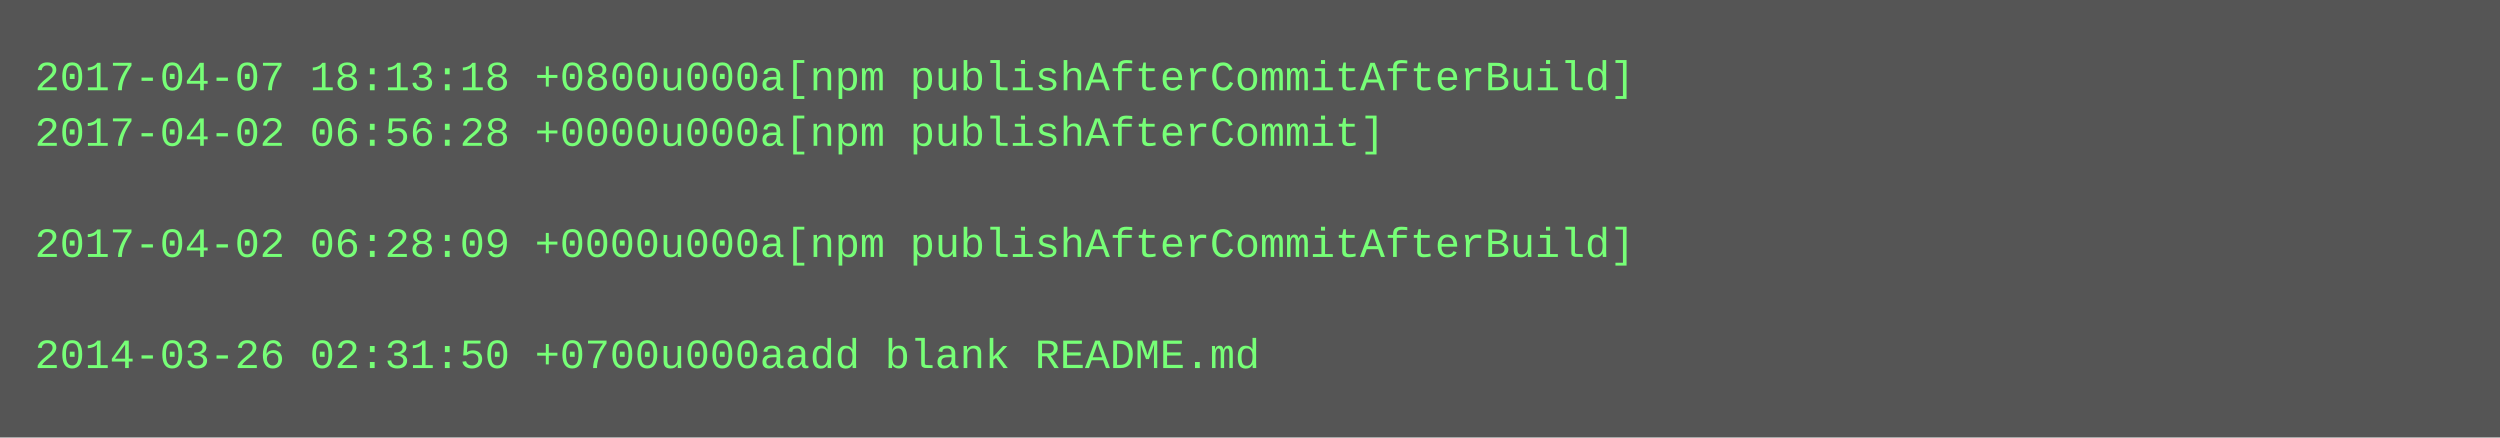
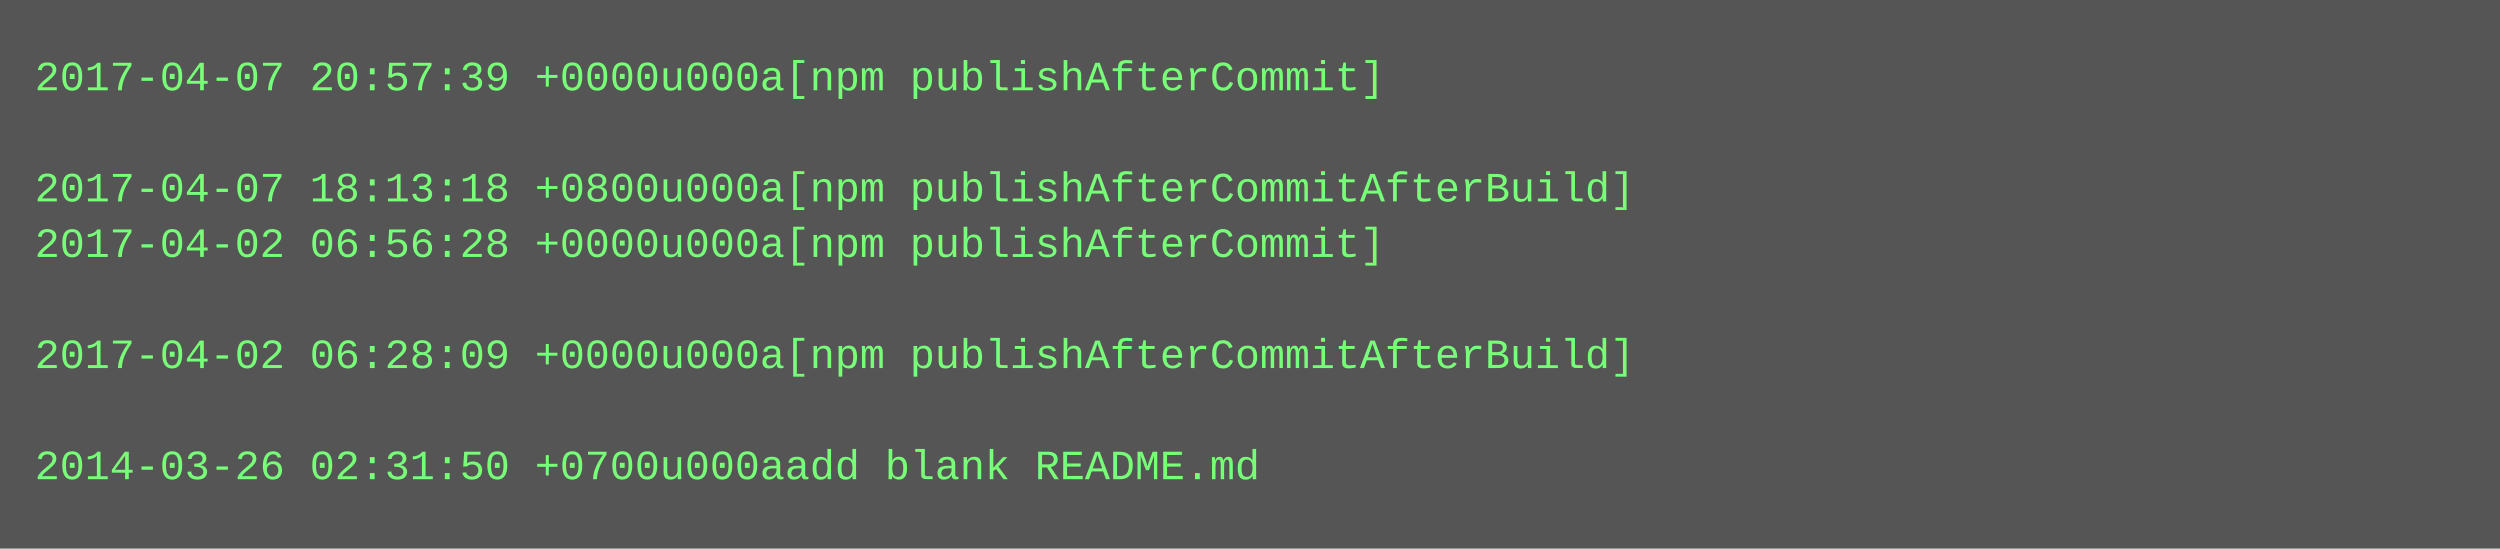
- <svg xmlns="http://www.w3.org/2000/svg" height="126" width="720">
-   <rect height="126" fill="#555" width="720" />
+ <svg xmlns="http://www.w3.org/2000/svg" height="158" width="720">
+   <rect height="158" fill="#555" width="720" />
  <text fill="#7f7" font-family="Courier New" font-size="12" xml:space="preserve">
-     <tspan x="10" y="26">2017-04-07 18:13:18 +0800u000a[npm publishAfterCommitAfterBuild]</tspan>
-     <tspan x="10" y="42">2017-04-02 06:56:28 +0000u000a[npm publishAfterCommit]</tspan>
-     <tspan x="10" y="58" />
-     <tspan x="10" y="74">2017-04-02 06:28:09 +0000u000a[npm publishAfterCommitAfterBuild]</tspan>
+     <tspan x="10" y="26">2017-04-07 20:57:39 +0000u000a[npm publishAfterCommit]</tspan>
+     <tspan x="10" y="42" />
+     <tspan x="10" y="58">2017-04-07 18:13:18 +0800u000a[npm publishAfterCommitAfterBuild]</tspan>
+     <tspan x="10" y="74">2017-04-02 06:56:28 +0000u000a[npm publishAfterCommit]</tspan>
    <tspan x="10" y="90" />
-     <tspan x="10" y="106">2014-03-26 02:31:50 +0700u000aadd blank README.md</tspan>
+     <tspan x="10" y="106">2017-04-02 06:28:09 +0000u000a[npm publishAfterCommitAfterBuild]</tspan>
+     <tspan x="10" y="122" />
+     <tspan x="10" y="138">2014-03-26 02:31:50 +0700u000aadd blank README.md</tspan>
  </text>
</svg>
